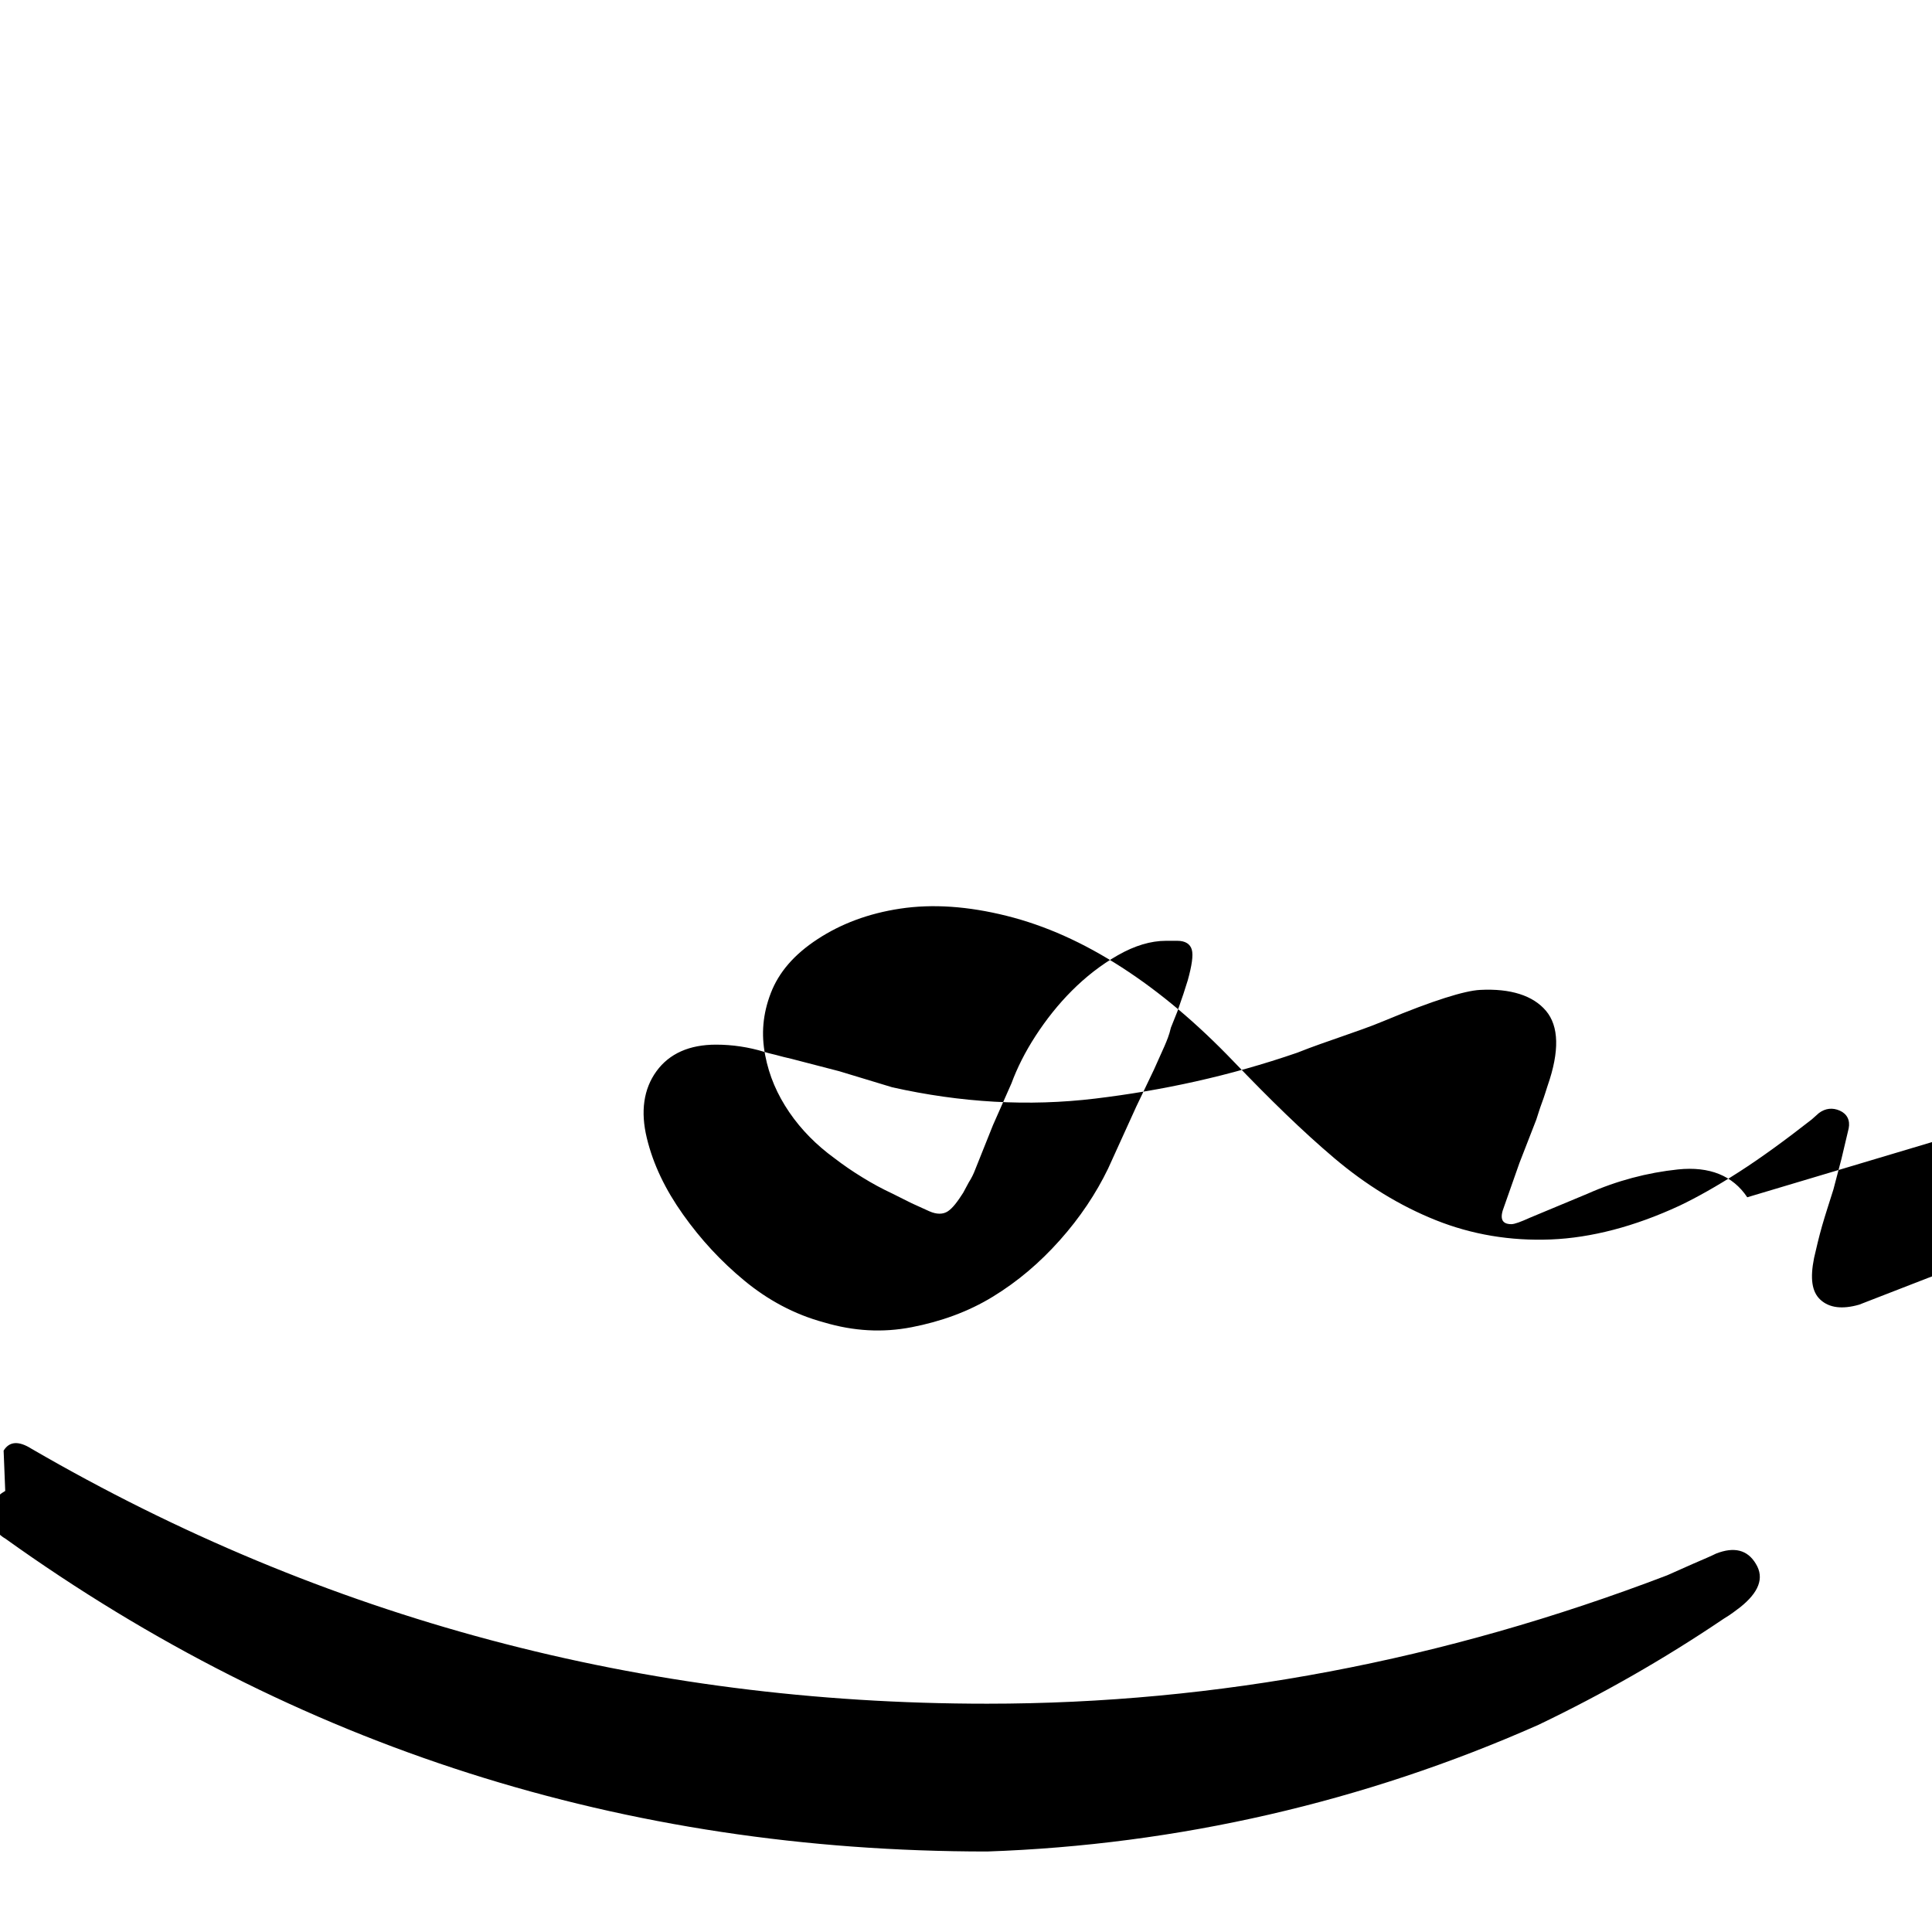
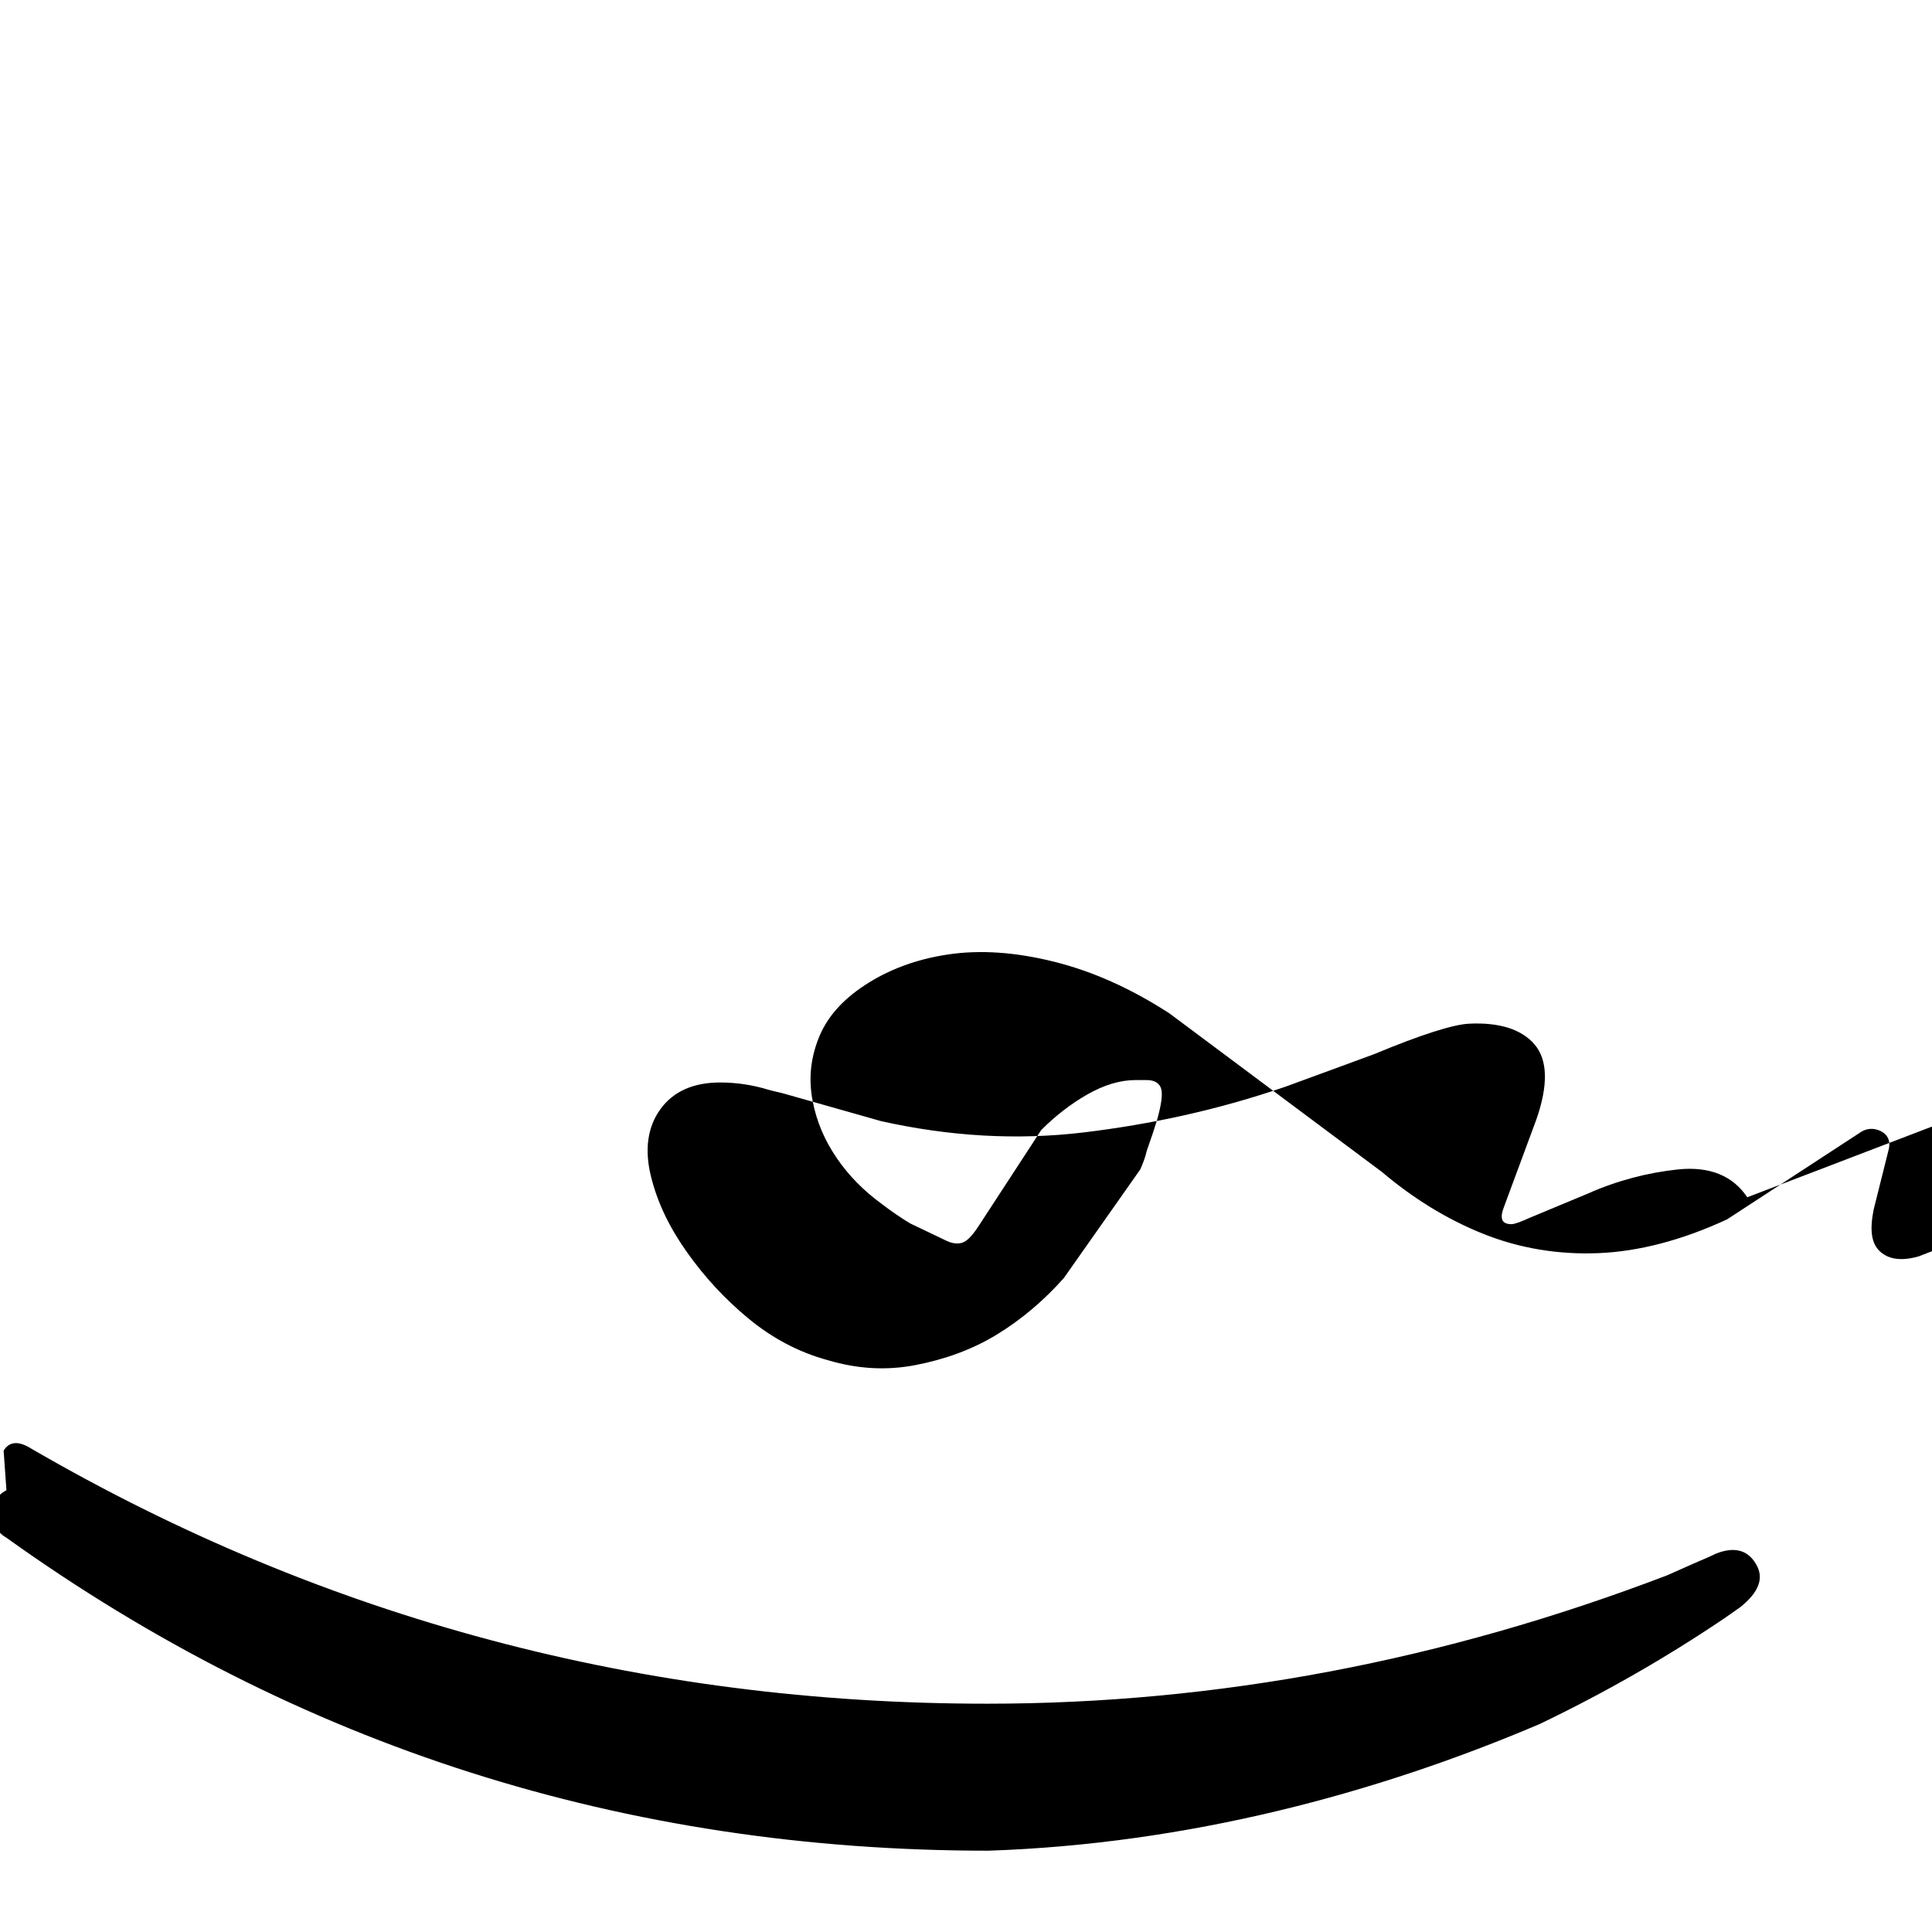
- <svg xmlns="http://www.w3.org/2000/svg" viewBox="0 0 24 24">
-   <path fill="currentColor" d="M.045 18.02c.072-.116.187-.124.348-.022 3.636 2.11 7.594 3.166 11.87 3.166 2.852 0 5.668-.533 8.447-1.595l.315-.14c.138-.06.234-.1.293-.13.226-.088.39-.046.493.126.112.18.032.36-.193.54-.053.04-.12.093-.2.14l-.015.01c-.73.493-1.494.929-2.293 1.312a18.469 18.469 0 0 1-6.847 1.573c-4.514 0-8.581-1.296-12.2-3.889a.35.35 0 0 1-.178-.31c0-.12.06-.213.18-.28zm21.66-3.147c-.18-.27-.47-.386-.86-.346-.38.04-.76.14-1.12.3l-.36.15-.36.15c-.11.05-.19.08-.23.08-.12 0-.15-.07-.09-.22l.19-.54.21-.54c.02-.06.04-.13.07-.21.03-.08.05-.15.07-.21.15-.43.14-.74-.02-.93-.16-.19-.44-.28-.82-.26-.19.01-.58.13-1.18.38-.19.08-.37.14-.54.2-.17.06-.35.12-.55.2-.84.29-1.68.47-2.51.57-.83.1-1.67.05-2.52-.14l-.66-.2-.54-.14c-.07-.02-.13-.03-.2-.05-.07-.02-.13-.03-.19-.05a2.05 2.05 0 0 0-.6-.09c-.33 0-.58.11-.74.33-.16.22-.2.5-.12.83.08.33.23.64.45.95.22.31.47.58.76.82.29.24.62.42.99.52.37.11.73.13 1.09.06.36-.07.7-.19 1.01-.38.31-.19.58-.42.83-.7s.45-.58.6-.89l.35-.77.22-.46.13-.29c.03-.07.06-.14.08-.23l.08-.2c.06-.17.1-.29.13-.39.05-.18.07-.31.05-.38-.02-.07-.08-.11-.18-.11h-.14c-.19 0-.39.06-.6.18-.21.12-.4.27-.57.44-.17.17-.32.36-.45.56-.13.2-.23.4-.3.59l-.23.52-.14.35-.08.2a.83.83 0 0 1-.08.16l-.07.13c-.07.11-.13.19-.19.23-.06.04-.14.04-.23 0l-.22-.1-.24-.12a3.56 3.56 0 0 1-.37-.2 3.93 3.93 0 0 1-.35-.24c-.22-.16-.41-.35-.56-.57-.15-.22-.25-.45-.3-.71-.05-.26-.03-.51.07-.77s.29-.48.58-.67c.29-.19.63-.32 1.03-.38.4-.06.84-.03 1.32.09.48.12.95.33 1.43.64.48.31.94.7 1.39 1.17.45.47.86.87 1.25 1.2.39.33.81.59 1.26.77.45.18.93.26 1.43.24.5-.02 1.04-.16 1.6-.42.21-.1.46-.24.74-.42.28-.18.58-.4.9-.65l.09-.08c.08-.06.17-.07.26-.03.09.04.13.12.11.22l-.09.38-.1.38c-.05.16-.1.31-.14.45-.04.14-.07.27-.1.4-.05.25-.03.42.08.52.11.1.27.12.48.06l.85-.33c.24-.09.48-.18.72-.3.24-.12.45-.27.62-.44.17-.17.28-.37.33-.6.05-.23.01-.49-.14-.79z" />
+ <svg xmlns="http://www.w3.org/2000/svg" role="img" viewBox="0 0 24 24">
+   <path fill="currentColor" d="M.045 18.02c.072-.116.187-.124.348-.022 3.636 2.11 7.594 3.166 11.87 3.166 2.852 0 5.668-.533 8.447-1.595l.315-.14c.138-.06.234-.1.293-.13.226-.088.39-.046.493.126.112.18.032.36-.193.54l-.2.14c-.73.493-1.494.929-2.293 1.312-2.036.867-4.377 1.49-6.847 1.573-4.514 0-8.581-1.296-12.2-3.889a.35.35 0 0 1-.178-.31c0-.12.06-.213.18-.28zm21.66-3.147c-.18-.27-.47-.386-.86-.346-.38.04-.76.14-1.12.3l-.72.3c-.11.05-.19.08-.23.08-.12 0-.15-.07-.09-.22l.4-1.08c.15-.43.14-.74-.02-.93-.16-.19-.44-.28-.82-.26-.19.01-.58.13-1.18.38l-1.09.4c-.84.29-1.68.47-2.51.57-.83.1-1.67.05-2.52-.14l-1.2-.34c-.07-.02-.13-.03-.2-.05a2.05 2.05 0 0 0-.6-.09c-.33 0-.58.11-.74.33-.16.22-.2.5-.12.83.08.33.23.64.45.95.22.31.47.58.76.82.29.24.62.42.99.52.37.11.73.13 1.09.06.36-.07.7-.19 1.01-.38.31-.19.58-.42.83-.7l.95-1.35c.03-.07.06-.14.08-.23.06-.17.1-.29.13-.39.05-.18.07-.31.05-.38-.02-.07-.08-.11-.18-.11h-.14c-.19 0-.39.06-.6.18-.21.12-.4.27-.57.44l-.75 1.15c-.07.11-.13.19-.19.23-.06.04-.14.04-.23 0l-.46-.22a3.93 3.93 0 0 1-.35-.24c-.22-.16-.41-.35-.56-.57-.15-.22-.25-.45-.3-.71-.05-.26-.03-.51.07-.77s.29-.48.58-.67c.29-.19.63-.32 1.03-.38.4-.06.84-.03 1.32.09.48.12.95.33 1.43.64l2.64 1.97c.39.33.81.59 1.26.77.45.18.93.26 1.43.24.5-.02 1.04-.16 1.6-.42l1.64-1.07c.08-.06.17-.07.26-.03.09.04.13.12.11.22l-.19.76c-.05.25-.03.42.08.52.11.1.27.12.48.06l.85-.33c.24-.09.48-.18.72-.3.24-.12.45-.27.62-.44.17-.17.28-.37.33-.6.05-.23.01-.49-.14-.79z" />
</svg>
